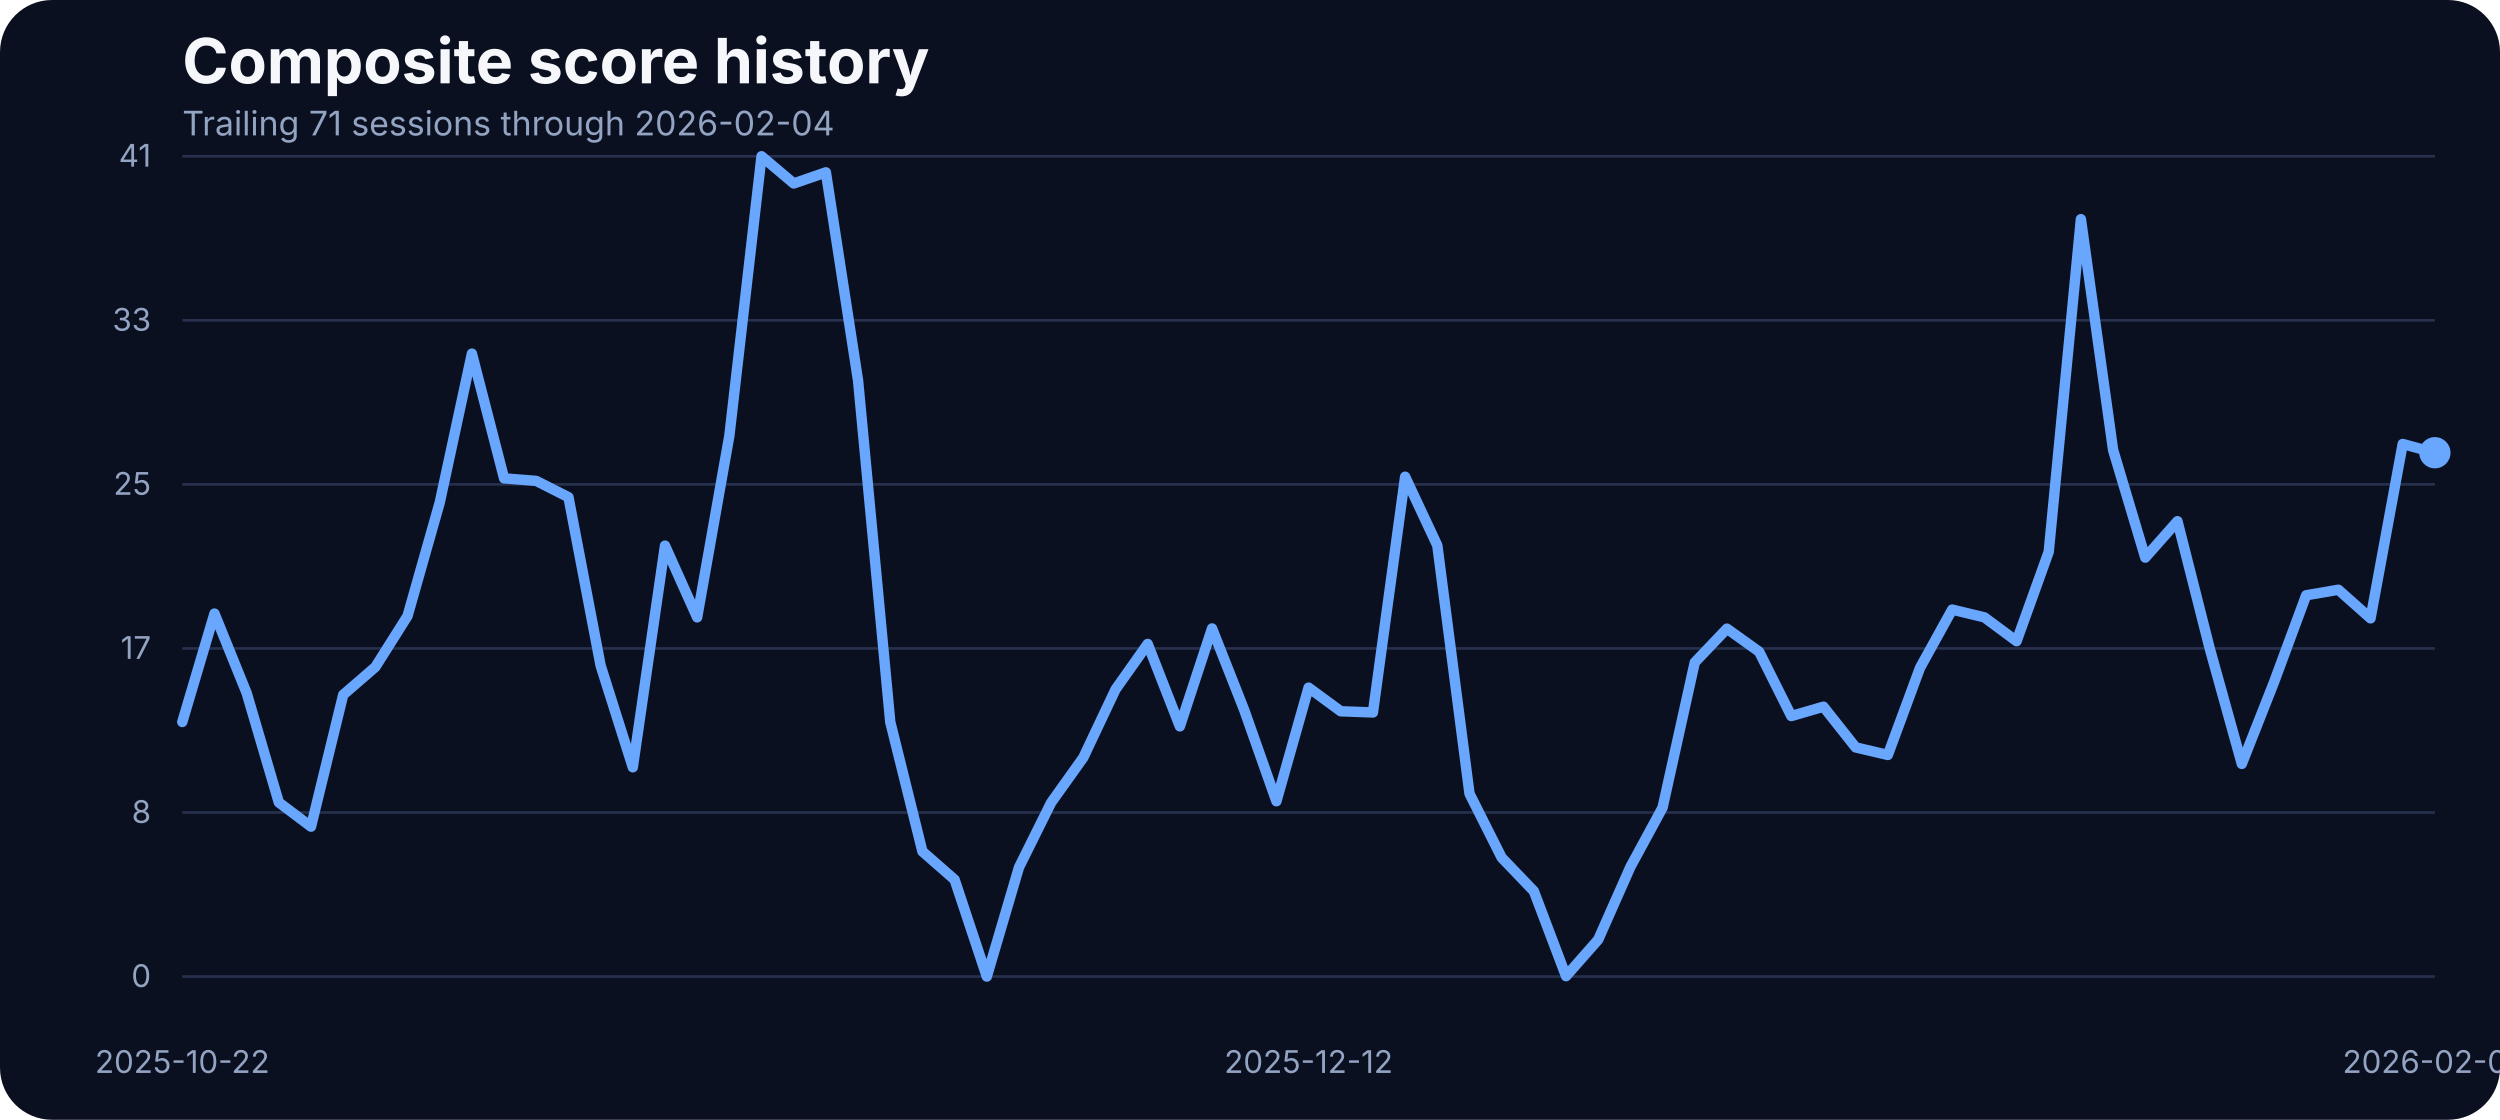
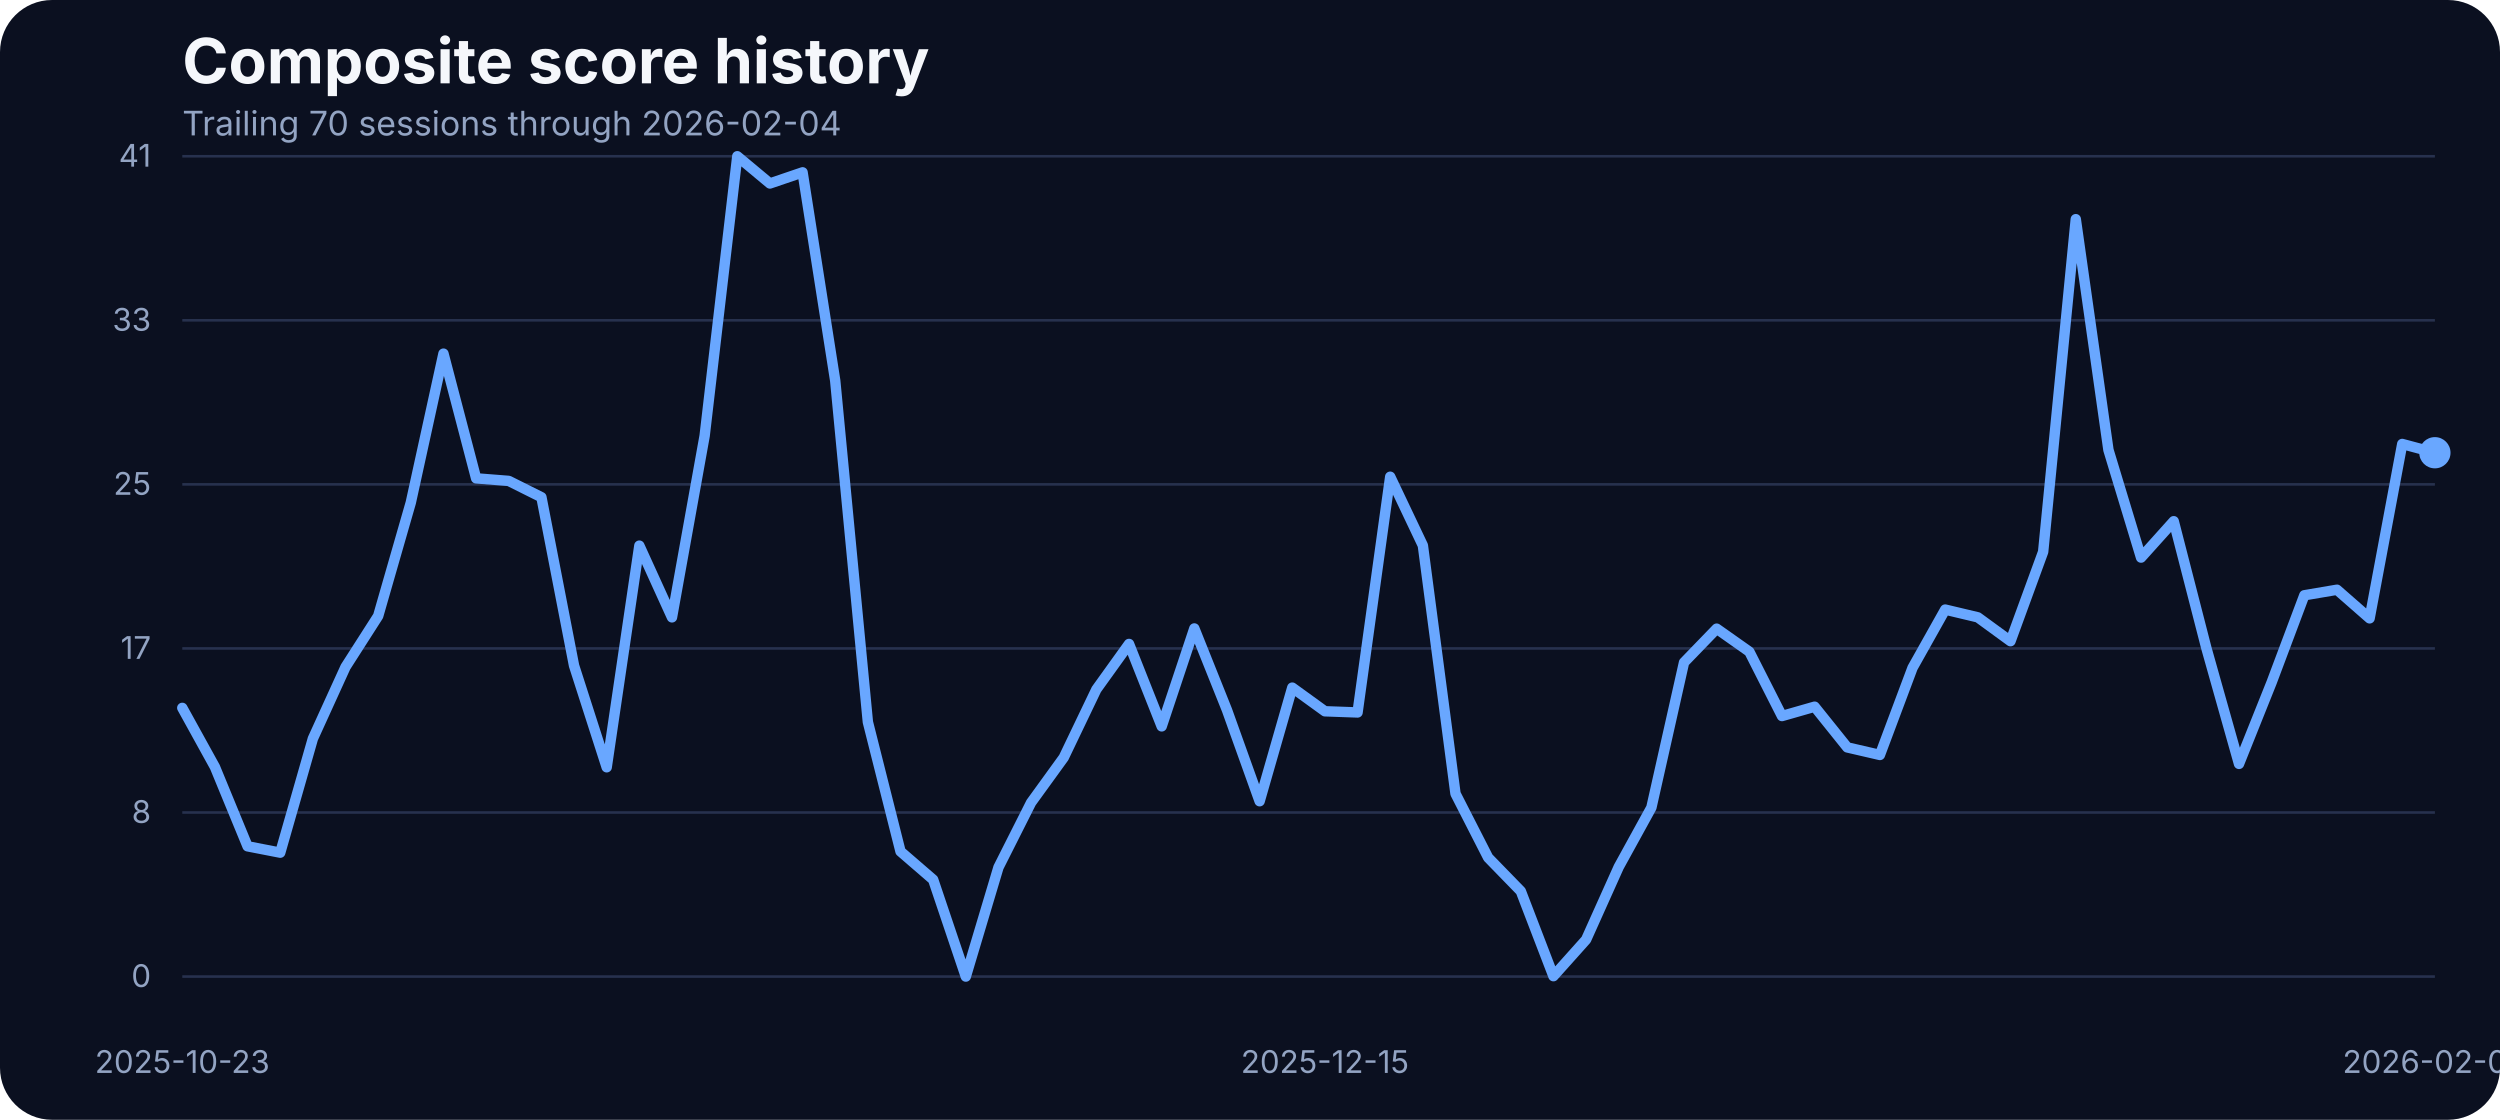
<svg xmlns="http://www.w3.org/2000/svg" width="960" height="430" viewBox="0 0 960 430" role="img" aria-label="Composite score history">
  <rect width="100%" height="100%" fill="#0b1020" rx="20" />
  <text x="70" y="32" fill="#f5f7fb" font-family="Inter, Arial, sans-serif" font-size="24" font-weight="700">Composite score history</text>
-   <text x="70" y="52" fill="#93a4c3" font-family="Inter, Arial, sans-serif" font-size="13">Trailing 71 sessions through 2026-02-04</text>
+   <text x="70" y="52" fill="#93a4c3" font-family="Inter, Arial, sans-serif" font-size="13">Trailing 70 sessions through 2026-02-04</text>
  <line x1="70" x2="935" y1="375.00" y2="375.00" stroke="#27314e" stroke-width="1" />
  <text x="58" y="379.00" text-anchor="end" fill="#93a4c3" font-family="Inter, Arial, sans-serif" font-size="12">0</text>
  <line x1="70" x2="935" y1="312.00" y2="312.00" stroke="#27314e" stroke-width="1" />
  <text x="58" y="316.00" text-anchor="end" fill="#93a4c3" font-family="Inter, Arial, sans-serif" font-size="12">8</text>
  <line x1="70" x2="935" y1="249.00" y2="249.00" stroke="#27314e" stroke-width="1" />
  <text x="58" y="253.00" text-anchor="end" fill="#93a4c3" font-family="Inter, Arial, sans-serif" font-size="12">17</text>
  <line x1="70" x2="935" y1="186.00" y2="186.00" stroke="#27314e" stroke-width="1" />
  <text x="58" y="190.00" text-anchor="end" fill="#93a4c3" font-family="Inter, Arial, sans-serif" font-size="12">25</text>
  <line x1="70" x2="935" y1="123.00" y2="123.00" stroke="#27314e" stroke-width="1" />
  <text x="58" y="127.00" text-anchor="end" fill="#93a4c3" font-family="Inter, Arial, sans-serif" font-size="12">33</text>
  <line x1="70" x2="935" y1="60.00" y2="60.00" stroke="#27314e" stroke-width="1" />
  <text x="58" y="64.00" text-anchor="end" fill="#93a4c3" font-family="Inter, Arial, sans-serif" font-size="12">41</text>
-   <text x="70.00" y="412" text-anchor="middle" fill="#93a4c3" font-family="Inter, Arial, sans-serif" font-size="12">2025-10-22</text>
-   <text x="502.50" y="412" text-anchor="middle" fill="#93a4c3" font-family="Inter, Arial, sans-serif" font-size="12">2025-12-12</text>
+   <text x="70.00" y="412" text-anchor="middle" fill="#93a4c3" font-family="Inter, Arial, sans-serif" font-size="12">2025-10-23</text>
+   <text x="508.77" y="412" text-anchor="middle" fill="#93a4c3" font-family="Inter, Arial, sans-serif" font-size="12">2025-12-15</text>
  <text x="935.00" y="412" text-anchor="middle" fill="#93a4c3" font-family="Inter, Arial, sans-serif" font-size="12">2026-02-04</text>
-   <path d="M 70.00 277.24 L 82.36 235.61 L 94.71 266.11 L 107.07 308.13 L 119.43 317.43 L 131.79 266.80 L 144.14 256.12 L 156.50 236.53 L 168.86 192.98 L 181.21 135.80 L 193.57 183.68 L 205.93 184.67 L 218.29 190.93 L 230.64 255.59 L 243.00 294.63 L 255.36 209.53 L 267.71 237.06 L 280.07 167.36 L 292.43 60.00 L 304.79 70.45 L 317.14 66.18 L 329.50 146.17 L 341.86 277.24 L 354.21 326.96 L 366.57 337.79 L 378.93 375.00 L 391.29 333.06 L 403.64 308.20 L 416.00 290.89 L 428.36 264.74 L 440.71 247.28 L 453.07 278.92 L 465.43 241.33 L 477.79 272.67 L 490.14 307.67 L 502.50 264.05 L 514.86 273.13 L 527.21 273.58 L 539.57 183.07 L 551.93 209.46 L 564.29 304.77 L 576.64 329.32 L 589.00 342.21 L 601.36 374.85 L 613.71 360.82 L 626.07 332.91 L 638.43 310.11 L 650.79 254.37 L 663.14 241.41 L 675.50 250.25 L 687.86 274.96 L 700.21 271.37 L 712.57 287.00 L 724.93 289.90 L 737.29 256.43 L 749.64 234.08 L 762.00 237.06 L 774.36 246.21 L 786.71 211.90 L 799.07 84.17 L 811.43 172.78 L 823.79 214.11 L 836.14 200.15 L 848.50 248.88 L 860.86 293.33 L 873.21 261.99 L 885.57 228.59 L 897.93 226.46 L 910.29 237.44 L 922.64 170.49 L 935.00 173.85" fill="none" stroke="#69a7ff" stroke-width="4" stroke-linecap="round" stroke-linejoin="round" />
+   <path d="M 70.00 271.83 L 82.54 294.55 L 95.07 324.98 L 107.61 327.42 L 120.14 283.65 L 132.68 256.12 L 145.22 236.53 L 157.75 192.98 L 170.29 135.80 L 182.83 183.68 L 195.36 184.67 L 207.90 190.93 L 220.43 255.59 L 232.97 294.63 L 245.51 209.53 L 258.04 237.06 L 270.58 167.36 L 283.12 60.00 L 295.65 70.45 L 308.19 66.18 L 320.72 146.17 L 333.26 277.24 L 345.80 326.96 L 358.33 337.79 L 370.87 375.00 L 383.41 333.06 L 395.94 308.20 L 408.48 290.89 L 421.01 264.74 L 433.55 247.28 L 446.09 278.92 L 458.62 241.33 L 471.16 272.67 L 483.70 307.67 L 496.23 264.05 L 508.77 273.13 L 521.30 273.58 L 533.84 183.07 L 546.38 209.46 L 558.91 304.77 L 571.45 329.32 L 583.99 342.21 L 596.52 374.85 L 609.06 360.82 L 621.59 332.91 L 634.13 310.11 L 646.67 254.37 L 659.20 241.41 L 671.74 250.25 L 684.28 274.96 L 696.81 271.37 L 709.35 287.00 L 721.88 289.90 L 734.42 256.43 L 746.96 234.08 L 759.49 237.06 L 772.03 246.21 L 784.57 211.90 L 797.10 84.17 L 809.64 172.78 L 822.17 214.11 L 834.71 200.15 L 847.25 248.88 L 859.78 293.33 L 872.32 261.99 L 884.86 228.59 L 897.39 226.46 L 909.93 237.44 L 922.46 170.49 L 935.00 173.85" fill="none" stroke="#69a7ff" stroke-width="4" stroke-linecap="round" stroke-linejoin="round" />
  <circle cx="935.00" cy="173.85" r="6" fill="#69a7ff" />
</svg>
